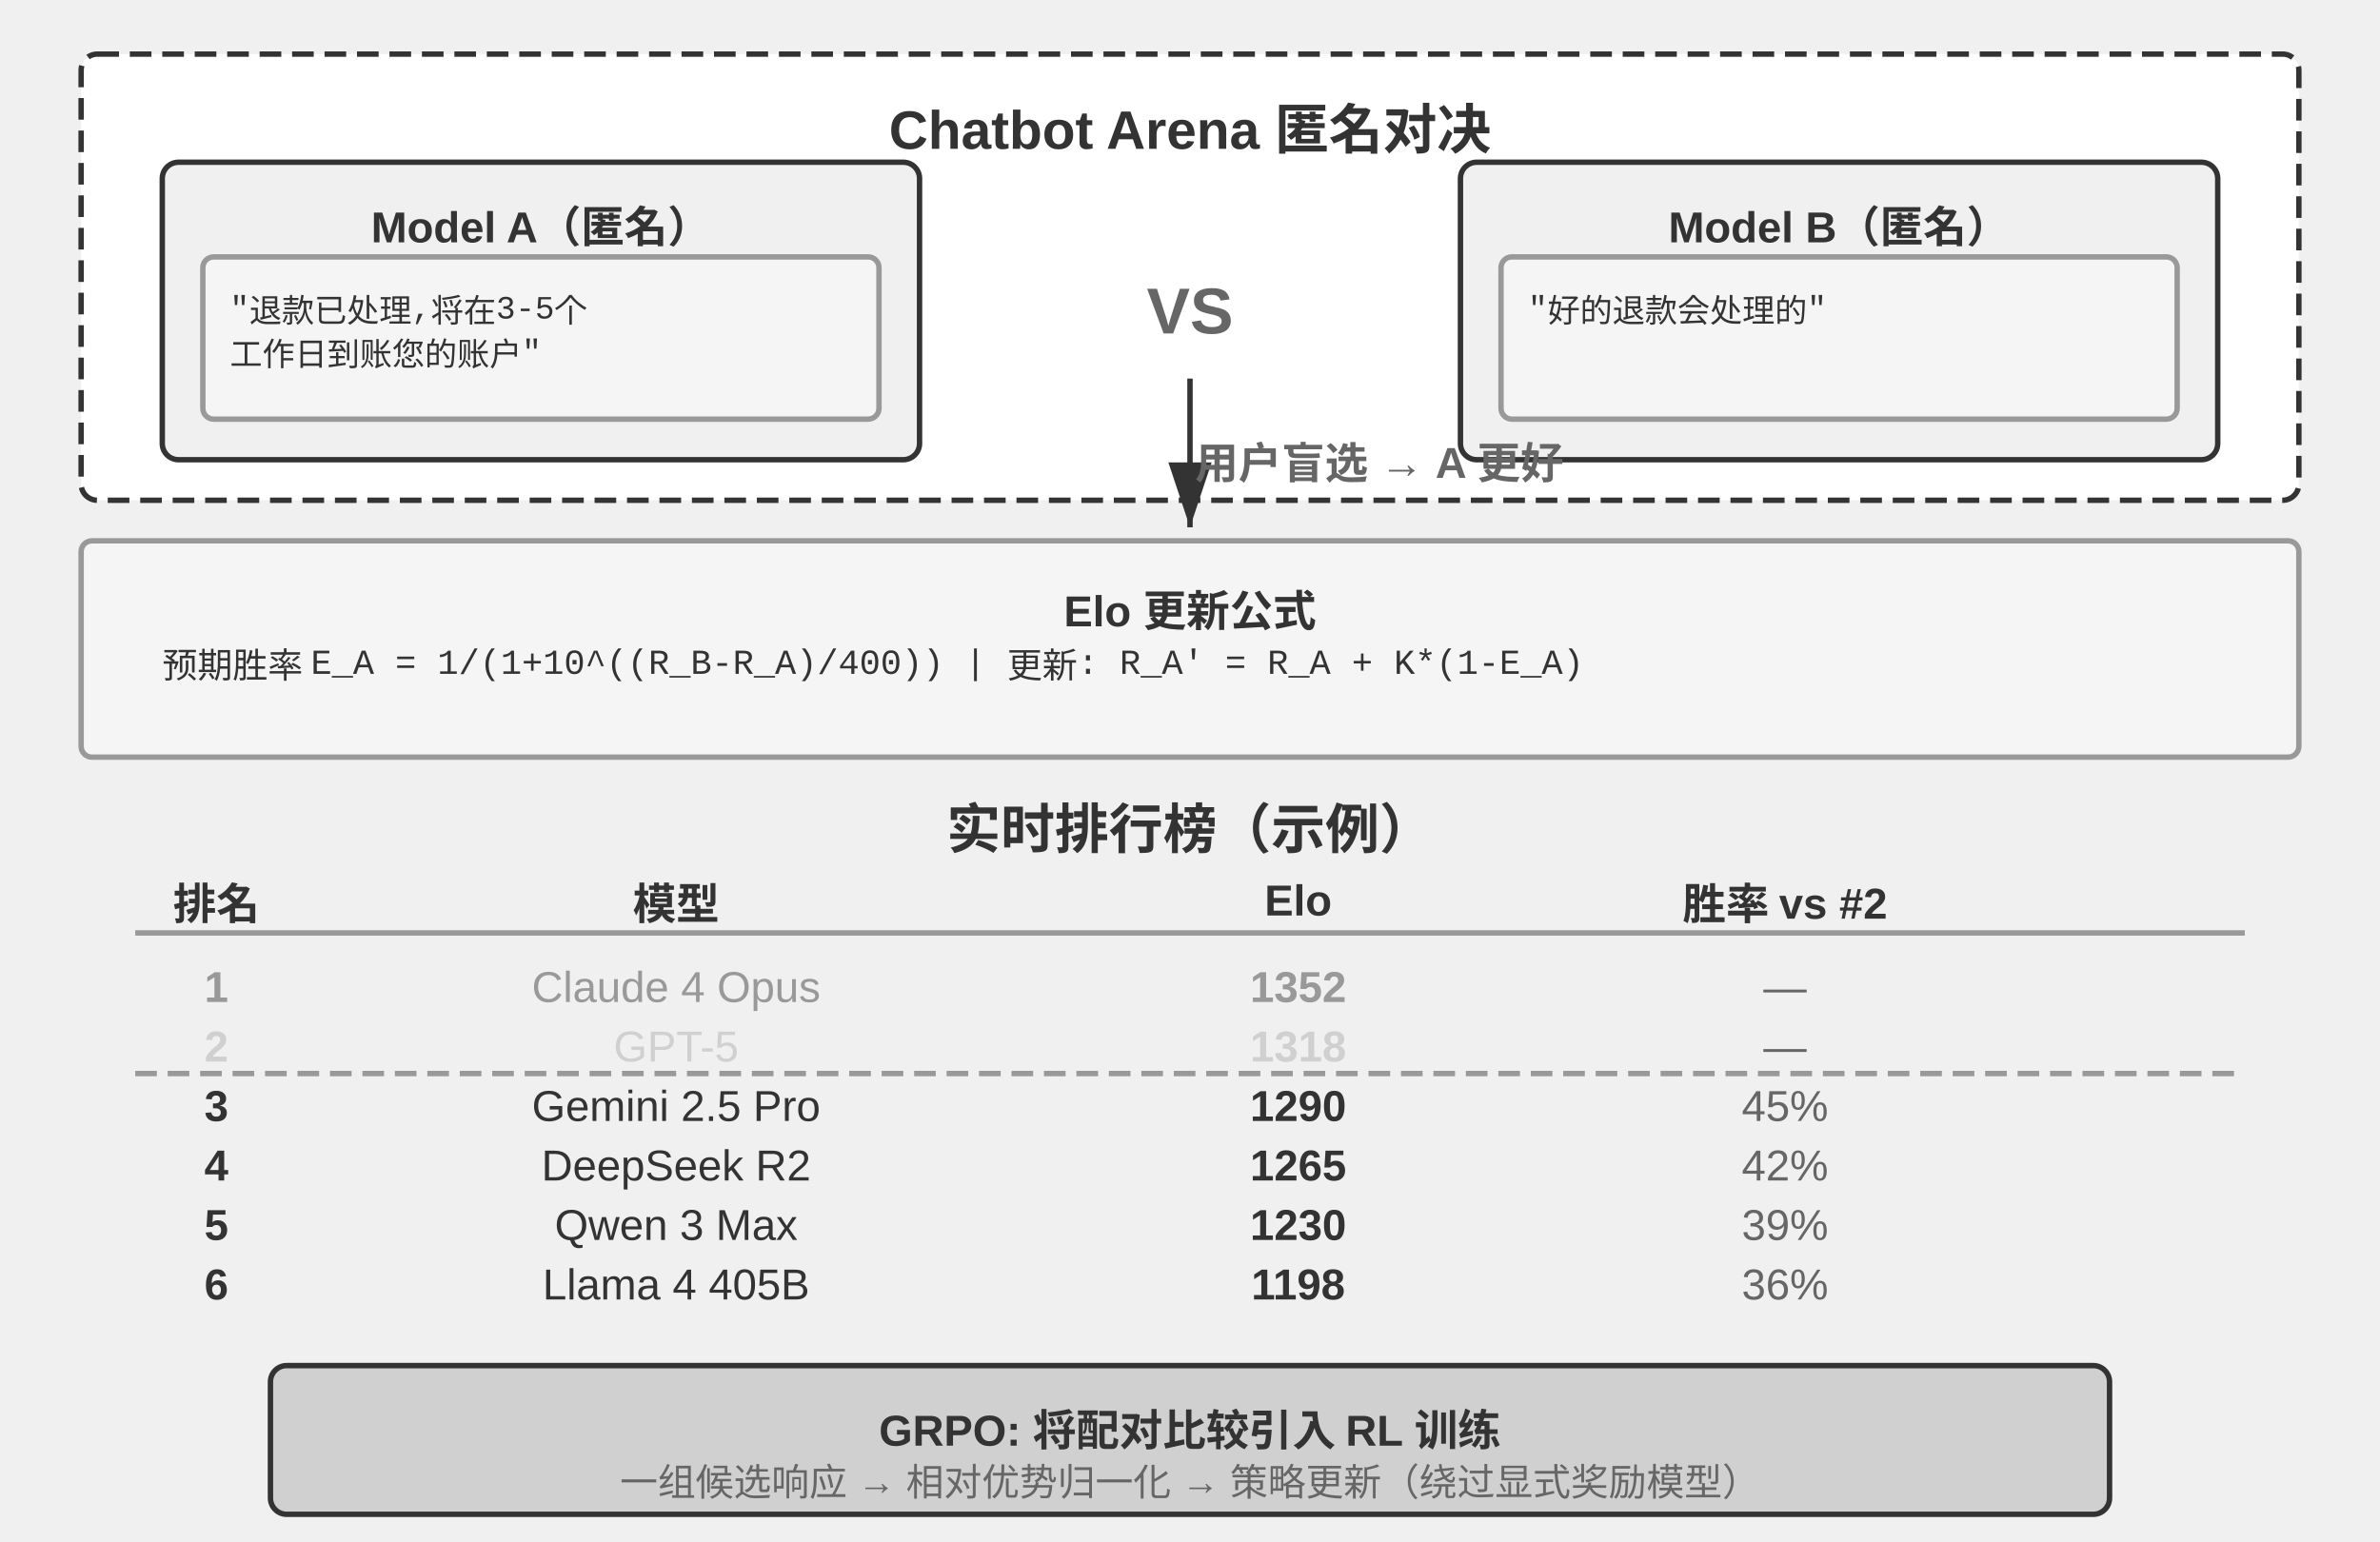
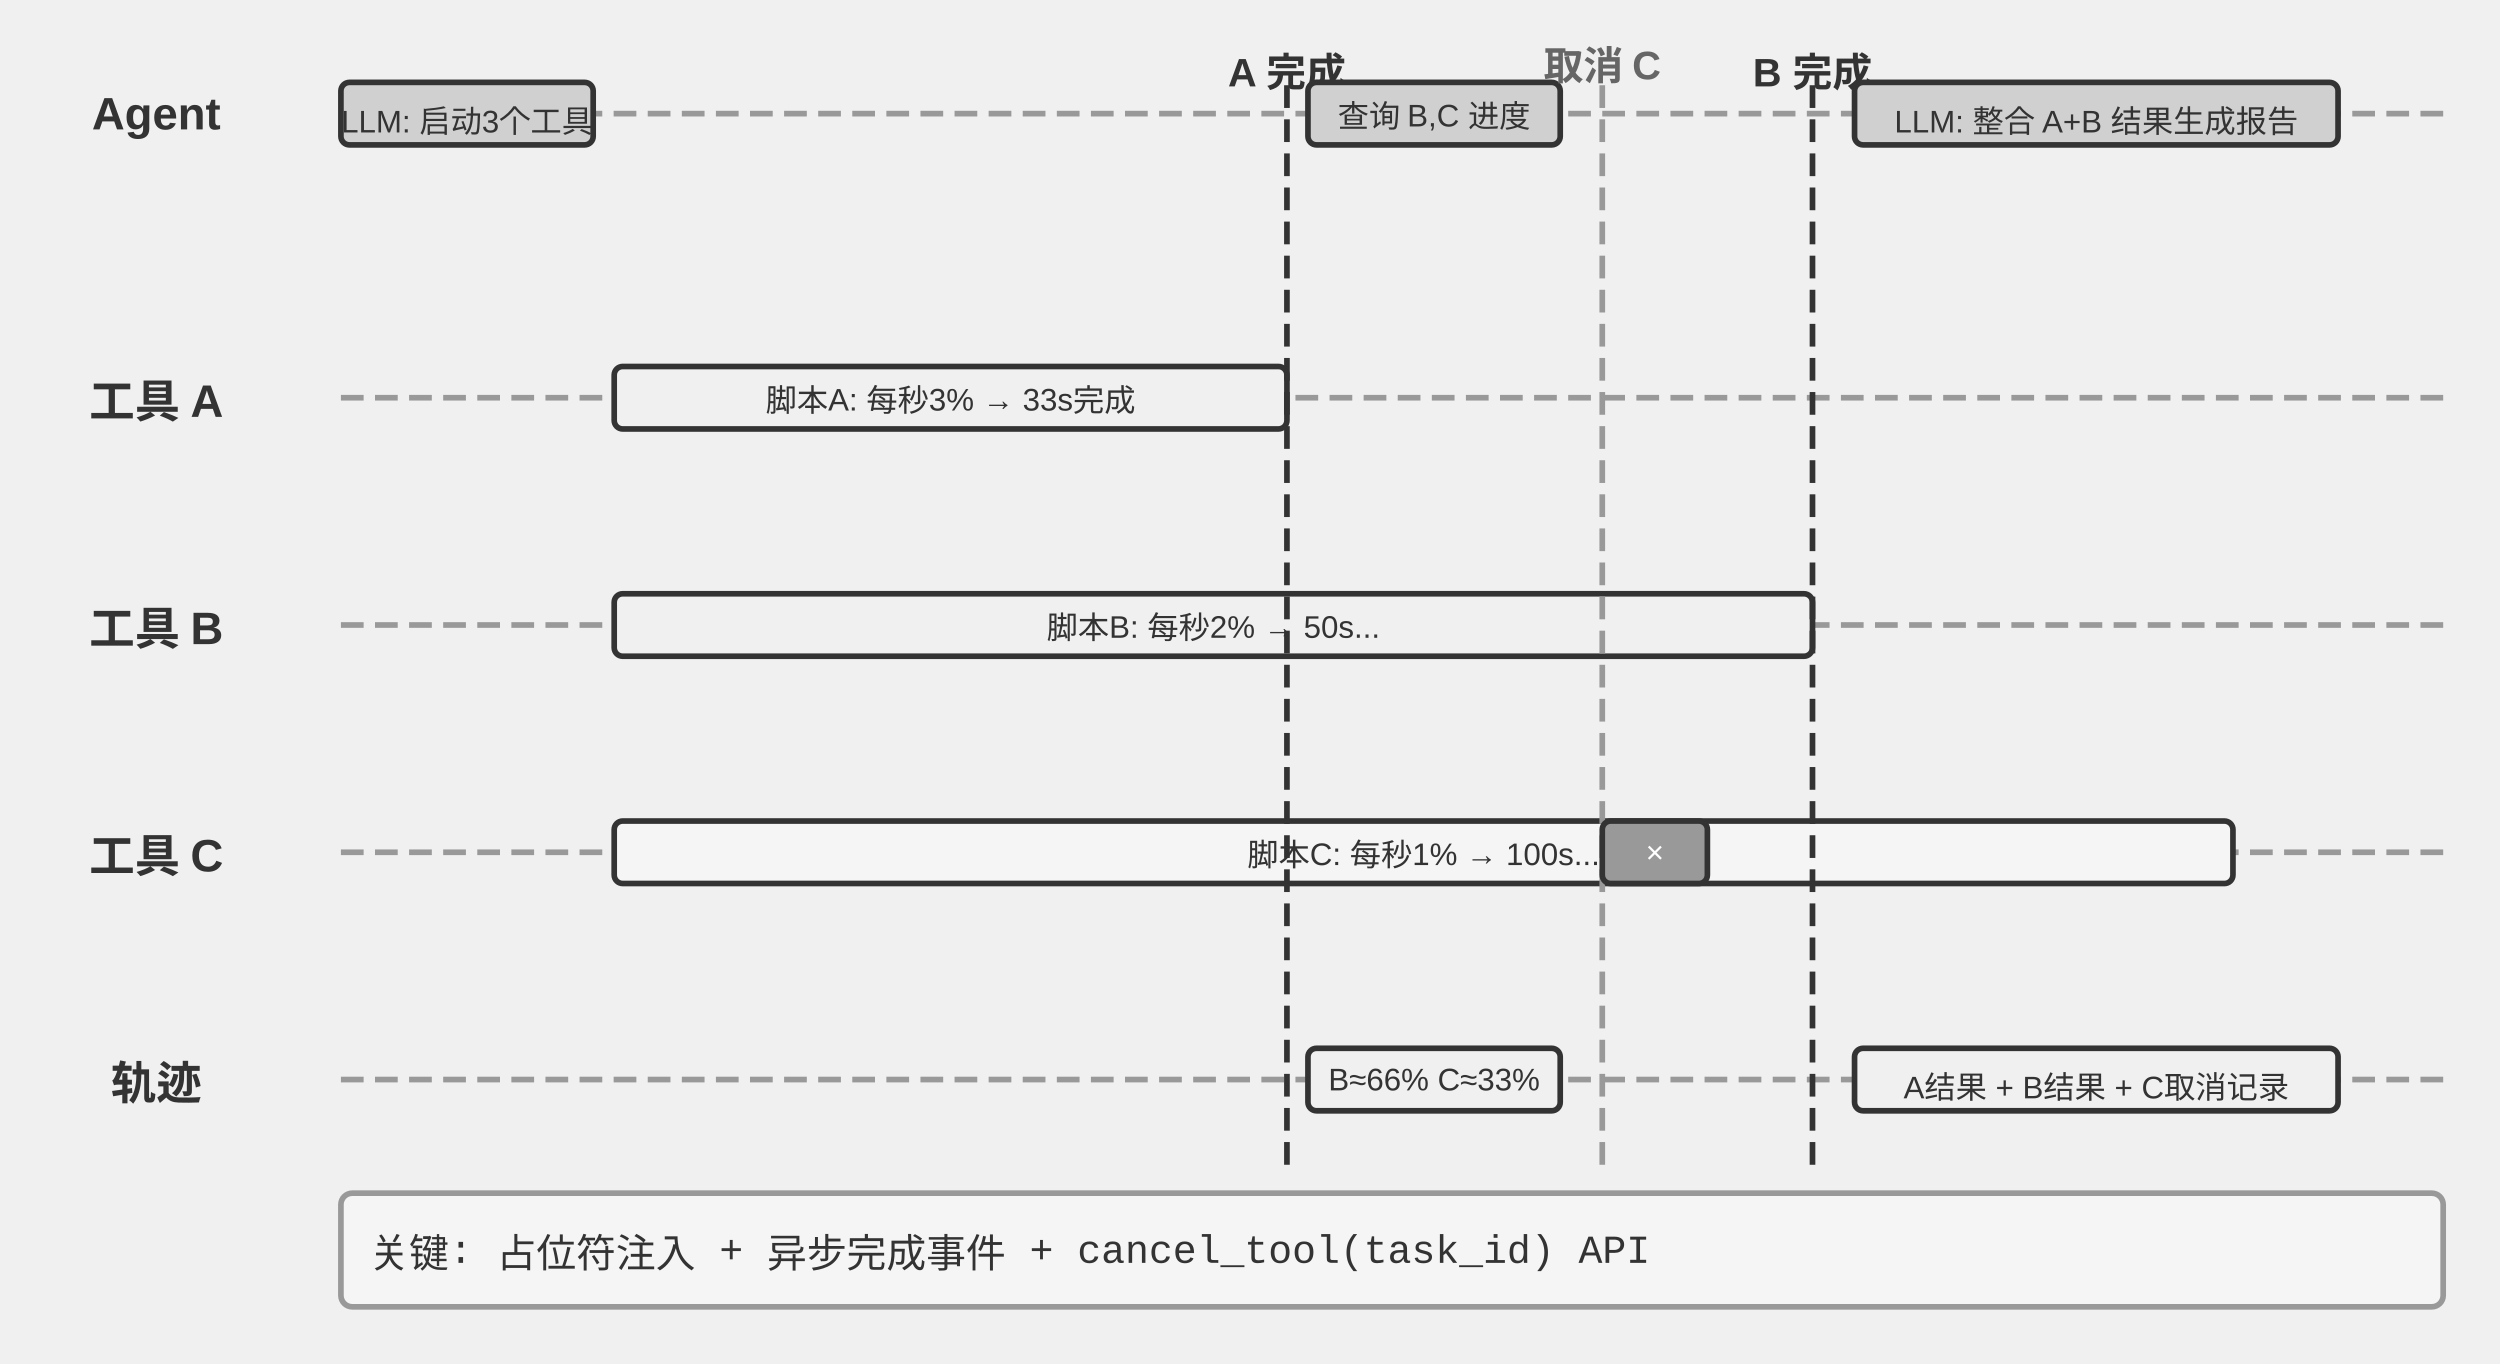
- <svg xmlns="http://www.w3.org/2000/svg" viewBox="0 40 880 570" width="880" height="570" style="background:#ffffff">
+ <svg xmlns="http://www.w3.org/2000/svg" viewBox="0 40 880 480" width="880" height="480" style="background:#ffffff">
  <defs>
    <marker id="ah" markerWidth="12" markerHeight="8" refX="12" refY="4" orient="auto">
      <polygon points="0 0, 12 4, 0 8" fill="#333333" />
    </marker>
    <marker id="ah-light" markerWidth="12" markerHeight="8" refX="12" refY="4" orient="auto">
      <polygon points="0 0, 12 4, 0 8" fill="#999999" />
    </marker>
  </defs>
-   <rect x="30" y="60" width="820" height="165" rx="6" fill="#ffffff" stroke="#333333" stroke-width="2" stroke-dasharray="8,4" />
-   <text x="440" y="83" font-family="Arial, 'Helvetica Neue', Helvetica, 'PingFang SC', 'Microsoft YaHei', sans-serif" font-size="20" fill="#333333" text-anchor="middle" dominant-baseline="central" font-weight="bold">Chatbot Arena 匿名对决</text>
-   <rect x="60" y="100" width="280" height="110" rx="6" fill="#f0f0f0" stroke="#333333" stroke-width="2" />
-   <text x="200" y="120" font-family="Arial, 'Helvetica Neue', Helvetica, 'PingFang SC', 'Microsoft YaHei', sans-serif" font-size="16" fill="#333333" text-anchor="middle" dominant-baseline="central" font-weight="bold">Model A（匿名）</text>
-   <rect x="75" y="135" width="250" height="60" rx="4" fill="#f5f5f5" stroke="#999999" stroke-width="2" />
-   <text x="85" y="152" font-family="'Courier New', Courier, monospace" font-size="12" fill="#333333" text-anchor="start" dominant-baseline="central">"退款已处理,将在3-5个</text>
-   <text x="85" y="170" font-family="'Courier New', Courier, monospace" font-size="12" fill="#333333" text-anchor="start" dominant-baseline="central"> 工作日到账您的账户"</text>
-   <text x="440" y="155" font-family="Arial, 'Helvetica Neue', Helvetica, 'PingFang SC', 'Microsoft YaHei', sans-serif" font-size="24" fill="#666666" text-anchor="middle" dominant-baseline="central" font-weight="bold">VS</text>
-   <rect x="540" y="100" width="280" height="110" rx="6" fill="#f0f0f0" stroke="#333333" stroke-width="2" />
-   <text x="680" y="120" font-family="Arial, 'Helvetica Neue', Helvetica, 'PingFang SC', 'Microsoft YaHei', sans-serif" font-size="16" fill="#333333" text-anchor="middle" dominant-baseline="central" font-weight="bold">Model B（匿名）</text>
-   <rect x="555" y="135" width="250" height="60" rx="4" fill="#f5f5f5" stroke="#999999" stroke-width="2" />
-   <text x="565" y="152" font-family="'Courier New', Courier, monospace" font-size="12" fill="#333333" text-anchor="start" dominant-baseline="central">"好的退款会处理的"</text>
-   <text x="565" y="170" font-family="'Courier New', Courier, monospace" font-size="12" fill="#333333" text-anchor="start" dominant-baseline="central" />
-   <line x1="440" y1="180" x2="440" y2="235" stroke="#333333" stroke-width="2" marker-end="url(#ah)" />
-   <text x="510" y="210" font-family="Arial, 'Helvetica Neue', Helvetica, 'PingFang SC', 'Microsoft YaHei', sans-serif" font-size="16" fill="#666666" text-anchor="middle" dominant-baseline="central" font-weight="bold">用户盲选 → A 更好</text>
-   <rect x="30" y="240" width="820" height="80" rx="4" fill="#f5f5f5" stroke="#999999" stroke-width="2" />
-   <text x="440" y="262" font-family="Arial, 'Helvetica Neue', Helvetica, 'PingFang SC', 'Microsoft YaHei', sans-serif" font-size="16" fill="#333333" text-anchor="middle" dominant-baseline="central" font-weight="bold">Elo 更新公式</text>
-   <text x="60" y="285" font-family="'Courier New', Courier, monospace" font-size="13" fill="#333333" text-anchor="start" dominant-baseline="central">预期胜率 E_A = 1/(1+10^((R_B-R_A)/400))   |   更新: R_A' = R_A + K*(1-E_A)</text>
-   <text x="440" y="345" font-family="Arial, 'Helvetica Neue', Helvetica, 'PingFang SC', 'Microsoft YaHei', sans-serif" font-size="20" fill="#333333" text-anchor="middle" dominant-baseline="central" font-weight="bold">实时排行榜（示例）</text>
-   <text x="80" y="373" font-family="Arial, 'Helvetica Neue', Helvetica, 'PingFang SC', 'Microsoft YaHei', sans-serif" font-size="16" fill="#333333" text-anchor="middle" dominant-baseline="central" font-weight="bold">排名</text>
-   <text x="250" y="373" font-family="Arial, 'Helvetica Neue', Helvetica, 'PingFang SC', 'Microsoft YaHei', sans-serif" font-size="16" fill="#333333" text-anchor="middle" dominant-baseline="central" font-weight="bold">模型</text>
-   <text x="480" y="373" font-family="Arial, 'Helvetica Neue', Helvetica, 'PingFang SC', 'Microsoft YaHei', sans-serif" font-size="16" fill="#333333" text-anchor="middle" dominant-baseline="central" font-weight="bold">Elo</text>
-   <text x="660" y="373" font-family="Arial, 'Helvetica Neue', Helvetica, 'PingFang SC', 'Microsoft YaHei', sans-serif" font-size="16" fill="#333333" text-anchor="middle" dominant-baseline="central" font-weight="bold">胜率 vs #2</text>
-   <line x1="50" y1="385" x2="830" y2="385" stroke="#999999" stroke-width="2" />
-   <text x="80" y="405" font-family="Arial, 'Helvetica Neue', Helvetica, 'PingFang SC', 'Microsoft YaHei', sans-serif" font-size="16" fill="#999999" text-anchor="middle" dominant-baseline="central" font-weight="bold">1</text>
-   <text x="250" y="405" font-family="Arial, 'Helvetica Neue', Helvetica, 'PingFang SC', 'Microsoft YaHei', sans-serif" font-size="16" fill="#999999" text-anchor="middle" dominant-baseline="central" font-weight="normal">Claude 4 Opus</text>
-   <text x="480" y="405" font-family="Arial, 'Helvetica Neue', Helvetica, 'PingFang SC', 'Microsoft YaHei', sans-serif" font-size="16" fill="#999999" text-anchor="middle" dominant-baseline="central" font-weight="bold">1352</text>
-   <text x="660" y="405" font-family="Arial, 'Helvetica Neue', Helvetica, 'PingFang SC', 'Microsoft YaHei', sans-serif" font-size="16" fill="#666666" text-anchor="middle" dominant-baseline="central" font-weight="normal">—</text>
-   <text x="80" y="427" font-family="Arial, 'Helvetica Neue', Helvetica, 'PingFang SC', 'Microsoft YaHei', sans-serif" font-size="16" fill="#d0d0d0" text-anchor="middle" dominant-baseline="central" font-weight="bold">2</text>
-   <text x="250" y="427" font-family="Arial, 'Helvetica Neue', Helvetica, 'PingFang SC', 'Microsoft YaHei', sans-serif" font-size="16" fill="#d0d0d0" text-anchor="middle" dominant-baseline="central" font-weight="normal">GPT-5</text>
-   <text x="480" y="427" font-family="Arial, 'Helvetica Neue', Helvetica, 'PingFang SC', 'Microsoft YaHei', sans-serif" font-size="16" fill="#d0d0d0" text-anchor="middle" dominant-baseline="central" font-weight="bold">1318</text>
-   <text x="660" y="427" font-family="Arial, 'Helvetica Neue', Helvetica, 'PingFang SC', 'Microsoft YaHei', sans-serif" font-size="16" fill="#666666" text-anchor="middle" dominant-baseline="central" font-weight="normal">—</text>
-   <text x="80" y="449" font-family="Arial, 'Helvetica Neue', Helvetica, 'PingFang SC', 'Microsoft YaHei', sans-serif" font-size="16" fill="#333333" text-anchor="middle" dominant-baseline="central" font-weight="bold">3</text>
-   <text x="250" y="449" font-family="Arial, 'Helvetica Neue', Helvetica, 'PingFang SC', 'Microsoft YaHei', sans-serif" font-size="16" fill="#333333" text-anchor="middle" dominant-baseline="central" font-weight="normal">Gemini 2.5 Pro</text>
-   <text x="480" y="449" font-family="Arial, 'Helvetica Neue', Helvetica, 'PingFang SC', 'Microsoft YaHei', sans-serif" font-size="16" fill="#333333" text-anchor="middle" dominant-baseline="central" font-weight="bold">1290</text>
-   <text x="660" y="449" font-family="Arial, 'Helvetica Neue', Helvetica, 'PingFang SC', 'Microsoft YaHei', sans-serif" font-size="16" fill="#666666" text-anchor="middle" dominant-baseline="central" font-weight="normal">45%</text>
-   <text x="80" y="471" font-family="Arial, 'Helvetica Neue', Helvetica, 'PingFang SC', 'Microsoft YaHei', sans-serif" font-size="16" fill="#333333" text-anchor="middle" dominant-baseline="central" font-weight="bold">4</text>
-   <text x="250" y="471" font-family="Arial, 'Helvetica Neue', Helvetica, 'PingFang SC', 'Microsoft YaHei', sans-serif" font-size="16" fill="#333333" text-anchor="middle" dominant-baseline="central" font-weight="normal">DeepSeek R2</text>
-   <text x="480" y="471" font-family="Arial, 'Helvetica Neue', Helvetica, 'PingFang SC', 'Microsoft YaHei', sans-serif" font-size="16" fill="#333333" text-anchor="middle" dominant-baseline="central" font-weight="bold">1265</text>
-   <text x="660" y="471" font-family="Arial, 'Helvetica Neue', Helvetica, 'PingFang SC', 'Microsoft YaHei', sans-serif" font-size="16" fill="#666666" text-anchor="middle" dominant-baseline="central" font-weight="normal">42%</text>
-   <text x="80" y="493" font-family="Arial, 'Helvetica Neue', Helvetica, 'PingFang SC', 'Microsoft YaHei', sans-serif" font-size="16" fill="#333333" text-anchor="middle" dominant-baseline="central" font-weight="bold">5</text>
-   <text x="250" y="493" font-family="Arial, 'Helvetica Neue', Helvetica, 'PingFang SC', 'Microsoft YaHei', sans-serif" font-size="16" fill="#333333" text-anchor="middle" dominant-baseline="central" font-weight="normal">Qwen 3 Max</text>
-   <text x="480" y="493" font-family="Arial, 'Helvetica Neue', Helvetica, 'PingFang SC', 'Microsoft YaHei', sans-serif" font-size="16" fill="#333333" text-anchor="middle" dominant-baseline="central" font-weight="bold">1230</text>
-   <text x="660" y="493" font-family="Arial, 'Helvetica Neue', Helvetica, 'PingFang SC', 'Microsoft YaHei', sans-serif" font-size="16" fill="#666666" text-anchor="middle" dominant-baseline="central" font-weight="normal">39%</text>
-   <text x="80" y="515" font-family="Arial, 'Helvetica Neue', Helvetica, 'PingFang SC', 'Microsoft YaHei', sans-serif" font-size="16" fill="#333333" text-anchor="middle" dominant-baseline="central" font-weight="bold">6</text>
-   <text x="250" y="515" font-family="Arial, 'Helvetica Neue', Helvetica, 'PingFang SC', 'Microsoft YaHei', sans-serif" font-size="16" fill="#333333" text-anchor="middle" dominant-baseline="central" font-weight="normal">Llama 4 405B</text>
-   <text x="480" y="515" font-family="Arial, 'Helvetica Neue', Helvetica, 'PingFang SC', 'Microsoft YaHei', sans-serif" font-size="16" fill="#333333" text-anchor="middle" dominant-baseline="central" font-weight="bold">1198</text>
-   <text x="660" y="515" font-family="Arial, 'Helvetica Neue', Helvetica, 'PingFang SC', 'Microsoft YaHei', sans-serif" font-size="16" fill="#666666" text-anchor="middle" dominant-baseline="central" font-weight="normal">36%</text>
-   <line x1="50" y1="437" x2="830" y2="437" stroke="#999999" stroke-width="2" stroke-dasharray="8,4" />
-   <rect x="100" y="545" width="680" height="55" rx="6" fill="#d0d0d0" stroke="#333333" stroke-width="2" />
-   <text x="440" y="565" font-family="Arial, 'Helvetica Neue', Helvetica, 'PingFang SC', 'Microsoft YaHei', sans-serif" font-size="16" fill="#333333" text-anchor="middle" dominant-baseline="central" font-weight="bold">GRPO: 将配对比较引入 RL 训练</text>
-   <text x="440" y="587" font-family="Arial, 'Helvetica Neue', Helvetica, 'PingFang SC', 'Microsoft YaHei', sans-serif" font-size="14" fill="#666666" text-anchor="middle" dominant-baseline="central" font-weight="normal">一组候选响应 → 相对优势归一化 → 策略更新（绕过显式奖励模型）</text>
+   <text x="55" y="80" font-family="Arial, 'Helvetica Neue', Helvetica, 'PingFang SC', 'Microsoft YaHei', sans-serif" font-size="16" fill="#333333" text-anchor="middle" dominant-baseline="central" font-weight="bold">Agent</text>
+   <line x1="120" y1="80" x2="860" y2="80" stroke="#999999" stroke-width="2" stroke-dasharray="8,4" />
+   <text x="55" y="180" font-family="Arial, 'Helvetica Neue', Helvetica, 'PingFang SC', 'Microsoft YaHei', sans-serif" font-size="16" fill="#333333" text-anchor="middle" dominant-baseline="central" font-weight="bold">工具 A</text>
+   <line x1="120" y1="180" x2="860" y2="180" stroke="#999999" stroke-width="2" stroke-dasharray="8,4" />
+   <text x="55" y="260" font-family="Arial, 'Helvetica Neue', Helvetica, 'PingFang SC', 'Microsoft YaHei', sans-serif" font-size="16" fill="#333333" text-anchor="middle" dominant-baseline="central" font-weight="bold">工具 B</text>
+   <line x1="120" y1="260" x2="860" y2="260" stroke="#999999" stroke-width="2" stroke-dasharray="8,4" />
+   <text x="55" y="340" font-family="Arial, 'Helvetica Neue', Helvetica, 'PingFang SC', 'Microsoft YaHei', sans-serif" font-size="16" fill="#333333" text-anchor="middle" dominant-baseline="central" font-weight="bold">工具 C</text>
+   <line x1="120" y1="340" x2="860" y2="340" stroke="#999999" stroke-width="2" stroke-dasharray="8,4" />
+   <text x="55" y="420" font-family="Arial, 'Helvetica Neue', Helvetica, 'PingFang SC', 'Microsoft YaHei', sans-serif" font-size="16" fill="#333333" text-anchor="middle" dominant-baseline="central" font-weight="bold">轨迹</text>
+   <line x1="120" y1="420" x2="860" y2="420" stroke="#999999" stroke-width="2" stroke-dasharray="8,4" />
+   <rect x="120.0" y="69.0" width="88.8" height="22" rx="3" fill="#d0d0d0" stroke="#333333" stroke-width="2" />
+   <text x="164.4" y="80" font-family="Arial, 'Helvetica Neue', Helvetica, 'PingFang SC', 'Microsoft YaHei', sans-serif" font-size="11" fill="#333333" text-anchor="middle" dominant-baseline="central" font-weight="normal">LLM: 启动3个工具</text>
+   <rect x="216.2" y="169.0" width="236.8" height="22" rx="3" fill="#f0f0f0" stroke="#333333" stroke-width="2" />
+   <text x="334.6" y="180" font-family="Arial, 'Helvetica Neue', Helvetica, 'PingFang SC', 'Microsoft YaHei', sans-serif" font-size="11" fill="#333333" text-anchor="middle" dominant-baseline="central" font-weight="normal">脚本A: 每秒3% → 33s完成</text>
+   <rect x="216.2" y="249.0" width="421.8" height="22" rx="3" fill="#f0f0f0" stroke="#333333" stroke-width="2" />
+   <text x="427.1" y="260" font-family="Arial, 'Helvetica Neue', Helvetica, 'PingFang SC', 'Microsoft YaHei', sans-serif" font-size="11" fill="#333333" text-anchor="middle" dominant-baseline="central" font-weight="normal">脚本B: 每秒2% → 50s...</text>
+   <rect x="216.2" y="329.0" width="569.8" height="22" rx="3" fill="#f5f5f5" stroke="#333333" stroke-width="2" />
+   <text x="501.1" y="340" font-family="Arial, 'Helvetica Neue', Helvetica, 'PingFang SC', 'Microsoft YaHei', sans-serif" font-size="11" fill="#333333" text-anchor="middle" dominant-baseline="central" font-weight="normal">脚本C: 每秒1% → 100s...</text>
+   <line x1="453.0" y1="70" x2="453.0" y2="450" stroke="#333333" stroke-width="2" stroke-dasharray="8,4" />
+   <text x="453.0" y="62" font-family="Arial, 'Helvetica Neue', Helvetica, 'PingFang SC', 'Microsoft YaHei', sans-serif" font-size="14" fill="#333333" text-anchor="middle" dominant-baseline="central" font-weight="bold">A 完成</text>
+   <rect x="460.4" y="69.0" width="88.8" height="22" rx="3" fill="#d0d0d0" stroke="#333333" stroke-width="2" />
+   <text x="504.8" y="80" font-family="Arial, 'Helvetica Neue', Helvetica, 'PingFang SC', 'Microsoft YaHei', sans-serif" font-size="11" fill="#333333" text-anchor="middle" dominant-baseline="central" font-weight="normal">查询 B,C 进度</text>
+   <rect x="460.4" y="409.0" width="88.8" height="22" rx="3" fill="#f0f0f0" stroke="#333333" stroke-width="2" />
+   <text x="504.8" y="420" font-family="Arial, 'Helvetica Neue', Helvetica, 'PingFang SC', 'Microsoft YaHei', sans-serif" font-size="11" fill="#333333" text-anchor="middle" dominant-baseline="central" font-weight="normal">B≈66% C≈33%</text>
+   <line x1="564.0" y1="70" x2="564.0" y2="450" stroke="#999999" stroke-width="2" stroke-dasharray="8,4" />
+   <text x="564.0" y="62" font-family="Arial, 'Helvetica Neue', Helvetica, 'PingFang SC', 'Microsoft YaHei', sans-serif" font-size="14" fill="#666666" text-anchor="middle" dominant-baseline="central" font-weight="bold">取消 C</text>
+   <rect x="564.0" y="329.0" width="37.0" height="22" rx="3" fill="#999999" stroke="#333333" stroke-width="2" />
+   <text x="582.5" y="340" font-family="Arial, 'Helvetica Neue', Helvetica, 'PingFang SC', 'Microsoft YaHei', sans-serif" font-size="11" fill="#ffffff" text-anchor="middle" dominant-baseline="central" font-weight="normal">×</text>
+   <line x1="638.0" y1="70" x2="638.0" y2="450" stroke="#333333" stroke-width="2" stroke-dasharray="8,4" />
+   <text x="638.0" y="62" font-family="Arial, 'Helvetica Neue', Helvetica, 'PingFang SC', 'Microsoft YaHei', sans-serif" font-size="14" fill="#333333" text-anchor="middle" dominant-baseline="central" font-weight="bold">B 完成</text>
+   <rect x="652.8" y="69.0" width="170.2" height="22" rx="3" fill="#d0d0d0" stroke="#333333" stroke-width="2" />
+   <text x="737.9" y="80" font-family="Arial, 'Helvetica Neue', Helvetica, 'PingFang SC', 'Microsoft YaHei', sans-serif" font-size="11" fill="#333333" text-anchor="middle" dominant-baseline="central" font-weight="normal">LLM: 整合 A+B 结果生成报告</text>
+   <rect x="652.8" y="409.0" width="170.2" height="22" rx="3" fill="#f0f0f0" stroke="#333333" stroke-width="2" />
+   <text x="737.9" y="420" font-family="Arial, 'Helvetica Neue', Helvetica, 'PingFang SC', 'Microsoft YaHei', sans-serif" font-size="11" fill="#333333" text-anchor="middle" dominant-baseline="central" font-weight="normal">A结果 + B结果 + C取消记录</text>
+   <rect x="120" y="460" width="740" height="40" rx="4" fill="#f5f5f5" stroke="#999999" stroke-width="2" />
+   <text x="130" y="480" font-family="'Courier New', Courier, monospace" font-size="14" fill="#333333" text-anchor="start" dominant-baseline="central">关键: 占位符注入 + 异步完成事件 + cancel_tool(task_id) API</text>
</svg>
